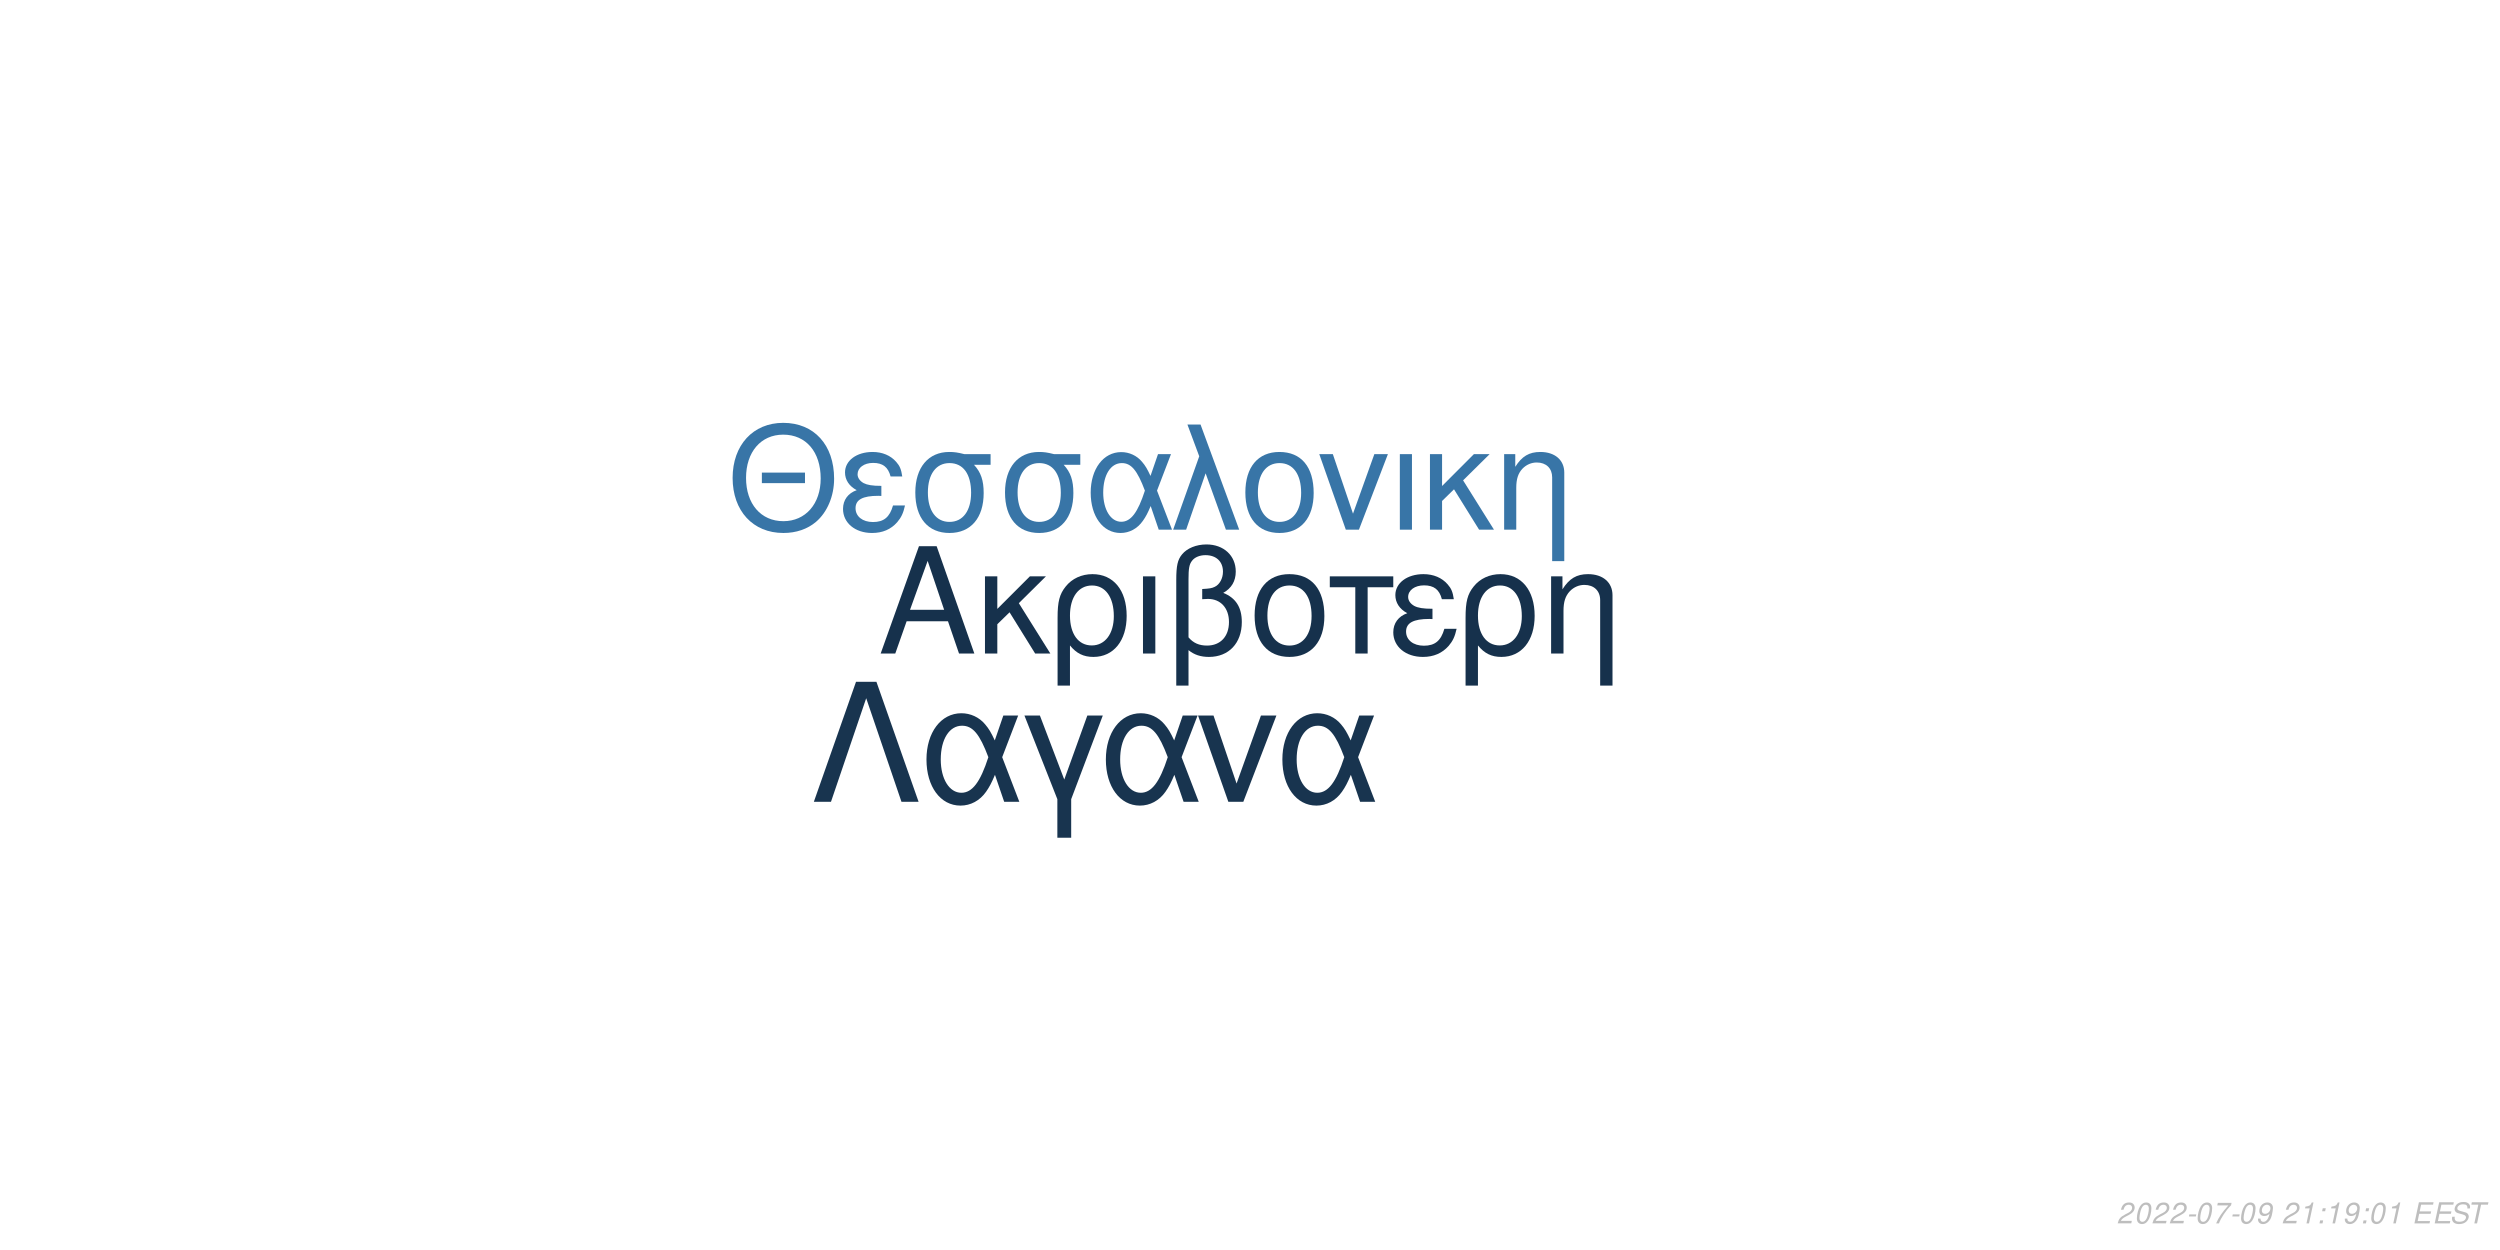
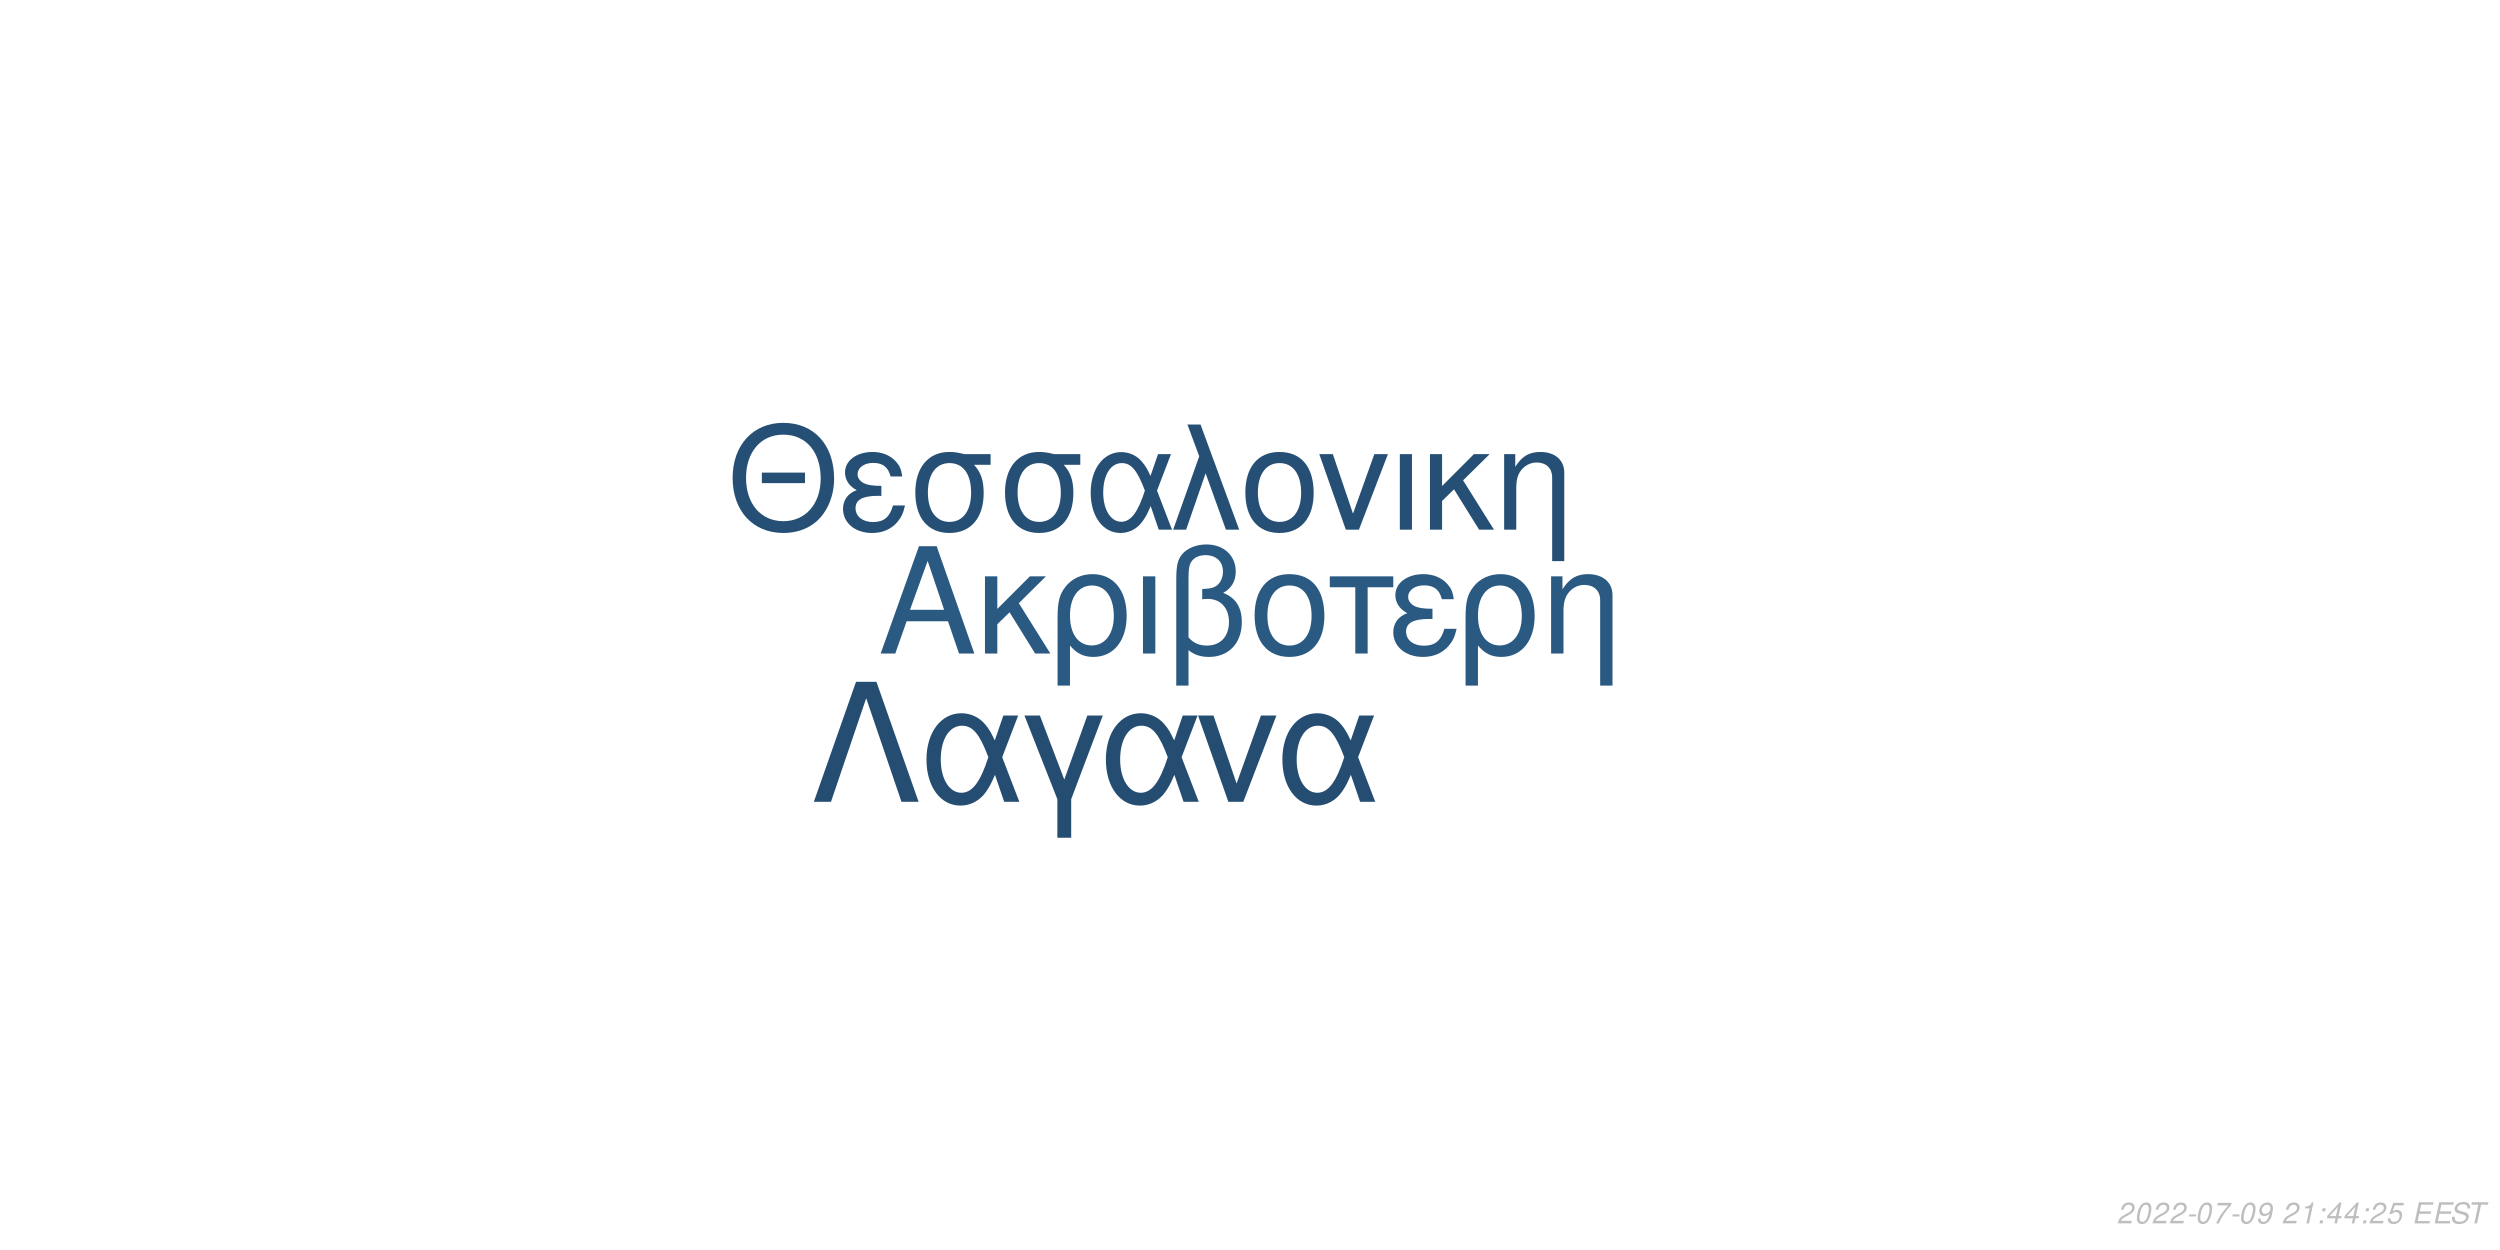
<svg xmlns="http://www.w3.org/2000/svg" xmlns:xlink="http://www.w3.org/1999/xlink" width="864pt" height="432pt" viewBox="0 0 864 432" version="1.1">
  <defs>
    <g>
      <symbol overflow="visible" id="glyph0-0">
        <path style="stroke:none;" d="" />
      </symbol>
      <symbol overflow="visible" id="glyph0-1">
        <path style="stroke:none;" d="M 24.125 -11.141 L 27.938 0 L 33.234 0 L 20.203 -37.094 L 14.094 -37.094 L 0.859 0 L 5.906 0 L 9.828 -11.141 Z M 22.797 -15.109 L 11 -15.109 L 17.094 -32.016 Z M 22.797 -15.109 " />
      </symbol>
      <symbol overflow="visible" id="glyph0-2">
        <path style="stroke:none;" d="M 7.172 -15.422 L 7.172 -26.672 L 2.906 -26.672 L 2.906 0 L 7.172 0 L 7.172 -10.125 L 11.406 -14.25 L 20.25 0 L 25.5 0 L 14.609 -17.406 L 23.969 -26.672 L 18.422 -26.672 Z M 7.172 -15.422 " />
      </symbol>
      <symbol overflow="visible" id="glyph0-3">
        <path style="stroke:none;" d="M 3 11.094 L 7.281 11.094 L 7.281 -2.797 C 9.516 -0.047 11.953 1.172 15.375 1.172 C 22.344 1.172 26.875 -4.422 26.875 -13.031 C 26.875 -21.891 22.297 -27.438 15.062 -27.438 C 11.297 -27.438 7.984 -25.906 5.797 -23.156 C 3.672 -20.516 3 -17.969 3 -12.359 Z M 14.906 -23.516 C 19.547 -23.516 22.438 -19.438 22.438 -12.922 C 22.438 -6.812 19.391 -2.797 14.812 -2.797 C 10.172 -2.797 7.281 -6.766 7.281 -13.125 C 7.281 -19.484 10.234 -23.516 14.906 -23.516 Z M 14.906 -23.516 " />
      </symbol>
      <symbol overflow="visible" id="glyph0-4">
        <path style="stroke:none;" d="M 3.516 0 L 7.781 0 L 7.781 -26.672 L 3.516 -26.672 Z M 3.516 0 " />
      </symbol>
      <symbol overflow="visible" id="glyph0-5">
        <path style="stroke:none;" d="M 4.016 11.094 L 8.25 11.094 L 8.25 -1.172 C 10.172 0.406 12.422 1.172 15.312 1.172 C 22.188 1.172 26.672 -3.609 26.672 -10.891 C 26.672 -15.984 24.578 -19.234 20.25 -20.969 C 23.109 -22.547 24.578 -25.031 24.578 -28.344 C 24.578 -33.844 20.406 -37.703 14.453 -37.703 C 10.938 -37.703 7.734 -36.391 6 -34.25 C 4.484 -32.422 4.016 -30.328 4.016 -25.391 Z M 8.25 -25.656 C 8.25 -29.359 8.5 -30.844 9.469 -32.062 C 10.375 -33.281 12.156 -34 14.094 -34 C 17.812 -34 20.156 -31.812 20.156 -28.297 C 20.156 -25.953 18.984 -23.812 17.297 -23.047 C 16.281 -22.547 15.469 -22.438 12.984 -22.297 L 12.984 -18.781 C 13.734 -18.828 14.344 -18.875 14.969 -18.875 C 19.344 -18.875 22.234 -15.719 22.234 -10.891 C 22.234 -5.906 19.281 -2.75 14.656 -2.75 C 11.953 -2.75 9.922 -3.609 8.25 -5.594 Z M 8.25 -25.656 " />
      </symbol>
      <symbol overflow="visible" id="glyph0-6">
        <path style="stroke:none;" d="M 14.094 -27.438 C 6.562 -27.438 2.094 -22.094 2.094 -13.125 C 2.094 -4.125 6.562 1.172 14.141 1.172 C 21.672 1.172 26.203 -4.172 26.203 -12.922 C 26.203 -22.188 21.828 -27.438 14.094 -27.438 Z M 14.141 -23.516 C 18.938 -23.516 21.781 -19.594 21.781 -12.984 C 21.781 -6.672 18.828 -2.75 14.141 -2.75 C 9.422 -2.75 6.516 -6.672 6.516 -13.125 C 6.516 -19.594 9.422 -23.516 14.141 -23.516 Z M 14.141 -23.516 " />
      </symbol>
      <symbol overflow="visible" id="glyph0-7">
        <path style="stroke:none;" d="M 7.891 0 L 12.156 0 L 12.156 -22.906 L 21.016 -22.906 L 21.016 -26.672 L -0.922 -26.672 L -0.922 -22.906 L 7.891 -22.906 Z M 7.891 0 " />
      </symbol>
      <symbol overflow="visible" id="glyph0-8">
        <path style="stroke:none;" d="M 14.562 -15.469 C 11.344 -15.469 9.562 -15.781 8.297 -16.438 C 6.922 -17.203 6.156 -18.328 6.156 -19.547 C 6.156 -21.891 8.453 -23.562 11.656 -23.562 C 15.062 -23.562 16.953 -22.094 17.812 -18.781 L 21.938 -18.781 C 21.578 -21.266 21.062 -22.5 19.797 -23.922 C 17.812 -26.203 14.906 -27.438 11.453 -27.438 C 5.797 -27.438 1.734 -24.375 1.734 -20.203 C 1.734 -17.609 3.156 -15.375 5.859 -13.938 C 2.797 -12.875 1.016 -10.484 1.016 -7.328 C 1.016 -2.391 5.297 1.172 11.25 1.172 C 14.969 1.172 17.906 -0.109 20.156 -2.641 C 21.578 -4.328 22.297 -5.797 22.906 -8.547 L 18.672 -8.547 C 17.5 -4.422 15.422 -2.703 11.609 -2.703 C 7.938 -2.703 5.438 -4.688 5.438 -7.578 C 5.438 -10.578 7.938 -11.953 13.484 -11.953 C 13.641 -11.953 14.094 -11.953 14.562 -11.906 Z M 14.562 -15.469 " />
      </symbol>
      <symbol overflow="visible" id="glyph0-9">
        <path style="stroke:none;" d="M 3.562 -26.672 L 3.562 0 L 7.844 0 L 7.844 -14.703 C 7.844 -17.906 8.5 -19.891 10.031 -21.531 C 11.406 -22.953 13.188 -23.719 15.062 -23.719 C 18.375 -23.719 20.516 -21.672 20.516 -18.469 L 20.516 11.094 L 24.781 11.094 L 24.781 -20.156 C 24.781 -24.578 21.469 -27.438 16.328 -27.438 C 12.359 -27.438 9.828 -25.906 7.484 -22.188 L 7.484 -26.672 Z M 3.562 -26.672 " />
      </symbol>
      <symbol overflow="visible" id="glyph1-0">
        <path style="stroke:none;" d="" />
      </symbol>
      <symbol overflow="visible" id="glyph1-1">
        <path style="stroke:none;" d="M 26.859 -19.734 L 11.953 -19.734 L 11.953 -16.094 L 26.859 -16.094 Z M 19.328 -36.922 C 8.922 -36.922 1.844 -29.25 1.844 -17.891 C 1.844 -6.484 8.875 1.141 19.391 1.141 C 23.812 1.141 27.703 -0.203 30.641 -2.688 C 34.578 -6.031 36.922 -11.656 36.922 -17.594 C 36.922 -29.297 30 -36.922 19.328 -36.922 Z M 19.328 -32.844 C 27.203 -32.844 32.281 -26.906 32.281 -17.688 C 32.281 -8.922 27.062 -2.938 19.391 -2.938 C 11.609 -2.938 6.484 -8.922 6.484 -17.891 C 6.484 -26.859 11.609 -32.844 19.328 -32.844 Z M 19.328 -32.844 " />
      </symbol>
      <symbol overflow="visible" id="glyph1-2">
        <path style="stroke:none;" d="M 14.25 -15.141 C 11.109 -15.141 9.375 -15.453 8.125 -16.094 C 6.781 -16.844 6.031 -17.938 6.031 -19.141 C 6.031 -21.422 8.266 -23.078 11.406 -23.078 C 14.75 -23.078 16.594 -21.625 17.438 -18.391 L 21.469 -18.391 C 21.125 -20.828 20.625 -22.031 19.391 -23.422 C 17.438 -25.656 14.594 -26.859 11.219 -26.859 C 5.688 -26.859 1.688 -23.875 1.688 -19.781 C 1.688 -17.234 3.094 -15.047 5.734 -13.656 C 2.734 -12.609 1 -10.266 1 -7.172 C 1 -2.344 5.188 1.141 11.016 1.141 C 14.656 1.141 17.547 -0.094 19.734 -2.594 C 21.125 -4.234 21.828 -5.688 22.422 -8.375 L 18.281 -8.375 C 17.141 -4.328 15.094 -2.641 11.359 -2.641 C 7.766 -2.641 5.328 -4.578 5.328 -7.422 C 5.328 -10.359 7.766 -11.703 13.203 -11.703 C 13.359 -11.703 13.797 -11.703 14.25 -11.656 Z M 14.25 -15.141 " />
      </symbol>
      <symbol overflow="visible" id="glyph1-3">
        <path style="stroke:none;" d="M 29 -26.109 L 19.938 -26.109 C 17.594 -26.703 16.438 -26.859 14.703 -26.859 C 7.469 -26.859 2.984 -21.469 2.984 -12.859 C 2.984 -4.031 7.375 1.141 14.797 1.141 C 22.172 1.141 26.609 -4.078 26.609 -12.656 C 26.609 -17.047 25.656 -19.828 23.266 -22.422 L 29 -22.422 Z M 14.797 -23.016 C 19.531 -23.016 22.266 -19.234 22.266 -12.75 C 22.266 -6.531 19.438 -2.688 14.797 -2.688 C 10.172 -2.688 7.328 -6.531 7.328 -12.859 C 7.328 -19.188 10.172 -23.016 14.797 -23.016 Z M 14.797 -23.016 " />
      </symbol>
      <symbol overflow="visible" id="glyph1-4">
        <path style="stroke:none;" d="M 29.344 -26.109 L 24.859 -26.109 L 22.266 -18.578 C 21.125 -21.031 20.484 -22.125 19.328 -23.469 C 17.547 -25.609 14.906 -26.812 12.156 -26.812 C 5.984 -26.812 1.594 -20.984 1.594 -12.812 C 1.594 -4.578 5.828 1.141 11.906 1.141 C 14.953 1.141 17.734 -0.344 19.625 -3.047 C 20.672 -4.531 21.281 -5.688 22.328 -8.172 L 25.109 0 L 29.703 0 L 24.516 -13.5 Z M 20.328 -13.5 C 17.891 -5.922 15.453 -2.734 12.156 -2.734 C 8.516 -2.734 5.922 -6.922 5.922 -12.812 C 5.922 -18.938 8.516 -23.016 12.359 -23.016 C 15.594 -23.016 17.688 -20.531 20.328 -13.5 Z M 20.328 -13.5 " />
      </symbol>
      <symbol overflow="visible" id="glyph1-5">
        <path style="stroke:none;" d="M 1.094 0 L 5.578 0 L 12.312 -19.484 L 19.328 0 L 23.922 0 L 10.562 -36.328 L 6.031 -36.328 L 10.109 -25.359 Z M 1.094 0 " />
      </symbol>
      <symbol overflow="visible" id="glyph1-6">
        <path style="stroke:none;" d="M 13.797 -26.859 C 6.422 -26.859 2.047 -21.625 2.047 -12.859 C 2.047 -4.031 6.422 1.141 13.859 1.141 C 21.234 1.141 25.656 -4.078 25.656 -12.656 C 25.656 -21.719 21.375 -26.859 13.797 -26.859 Z M 13.859 -23.016 C 18.531 -23.016 21.328 -19.188 21.328 -12.703 C 21.328 -6.531 18.438 -2.688 13.859 -2.688 C 9.219 -2.688 6.375 -6.531 6.375 -12.859 C 6.375 -19.188 9.219 -23.016 13.859 -23.016 Z M 13.859 -23.016 " />
      </symbol>
      <symbol overflow="visible" id="glyph1-7">
        <path style="stroke:none;" d="M 14.297 0 L 24.312 -26.109 L 19.625 -26.109 L 12.25 -5.531 L 5.281 -26.109 L 0.594 -26.109 L 9.766 0 Z M 14.297 0 " />
      </symbol>
      <symbol overflow="visible" id="glyph1-8">
        <path style="stroke:none;" d="M 3.438 0 L 7.625 0 L 7.625 -26.109 L 3.438 -26.109 Z M 3.438 0 " />
      </symbol>
      <symbol overflow="visible" id="glyph1-9">
        <path style="stroke:none;" d="M 7.031 -15.094 L 7.031 -26.109 L 2.844 -26.109 L 2.844 0 L 7.031 0 L 7.031 -9.922 L 11.156 -13.953 L 19.828 0 L 24.969 0 L 14.297 -17.047 L 23.469 -26.109 L 18.031 -26.109 Z M 7.031 -15.094 " />
      </symbol>
      <symbol overflow="visible" id="glyph1-10">
        <path style="stroke:none;" d="M 3.484 -26.109 L 3.484 0 L 7.672 0 L 7.672 -14.406 C 7.672 -17.547 8.328 -19.484 9.812 -21.078 C 11.156 -22.469 12.906 -23.219 14.75 -23.219 C 17.984 -23.219 20.078 -21.234 20.078 -18.094 L 20.078 10.859 L 24.266 10.859 L 24.266 -19.734 C 24.266 -24.062 21.031 -26.859 16 -26.859 C 12.109 -26.859 9.609 -25.359 7.328 -21.719 L 7.328 -26.109 Z M 3.484 -26.109 " />
      </symbol>
      <symbol overflow="visible" id="glyph2-0">
        <path style="stroke:none;" d="" />
      </symbol>
      <symbol overflow="visible" id="glyph2-1">
        <path style="stroke:none;" d="M 22.531 -41.484 L 15.484 -41.484 L 0.906 0 L 6.828 0 L 19 -35.797 L 31.188 0 L 37.109 0 Z M 22.531 -41.484 " />
      </symbol>
      <symbol overflow="visible" id="glyph2-2">
        <path style="stroke:none;" d="M 33.516 -29.812 L 28.391 -29.812 L 25.438 -21.219 C 24.125 -24.016 23.391 -25.266 22.078 -26.797 C 20.031 -29.25 17.016 -30.609 13.891 -30.609 C 6.828 -30.609 1.828 -23.953 1.828 -14.625 C 1.828 -5.234 6.656 1.312 13.594 1.312 C 17.078 1.312 20.266 -0.391 22.422 -3.469 C 23.609 -5.172 24.297 -6.484 25.5 -9.328 L 28.688 0 L 33.922 0 L 28 -15.422 Z M 23.219 -15.422 C 20.422 -6.766 17.641 -3.125 13.891 -3.125 C 9.734 -3.125 6.766 -7.906 6.766 -14.625 C 6.766 -21.625 9.734 -26.297 14.109 -26.297 C 17.812 -26.297 20.203 -23.453 23.219 -15.422 Z M 23.219 -15.422 " />
      </symbol>
      <symbol overflow="visible" id="glyph2-3">
        <path style="stroke:none;" d="M 12.062 12.406 L 16.844 12.406 L 16.844 -0.906 L 27.766 -29.812 L 22.422 -29.812 L 14.453 -7.688 L 6.031 -29.812 L 0.688 -29.812 L 12.062 -0.906 Z M 12.062 12.406 " />
      </symbol>
      <symbol overflow="visible" id="glyph2-4">
        <path style="stroke:none;" d="M 16.328 0 L 27.766 -29.812 L 22.422 -29.812 L 14 -6.312 L 6.031 -29.812 L 0.688 -29.812 L 11.156 0 Z M 16.328 0 " />
      </symbol>
      <symbol overflow="visible" id="glyph3-0">
        <path style="stroke:none;" d="" />
      </symbol>
      <symbol overflow="visible" id="glyph3-1">
        <path style="stroke:none;" d="M 5.234 -0.875 L 1.469 -0.875 C 1.641 -1.375 2.203 -1.891 3.109 -2.344 L 4.234 -2.938 C 5.562 -3.625 6.219 -4.469 6.219 -5.484 C 6.219 -5.938 6.062 -6.359 5.797 -6.656 C 5.469 -7.047 4.984 -7.234 4.312 -7.234 C 2.766 -7.234 1.891 -6.453 1.484 -4.734 L 2.375 -4.734 C 2.484 -5.188 2.609 -5.484 2.797 -5.75 C 3.094 -6.203 3.609 -6.453 4.188 -6.453 C 4.891 -6.453 5.344 -6.031 5.344 -5.375 C 5.344 -4.703 4.859 -4.094 4.016 -3.656 L 2.984 -3.125 C 1.234 -2.188 0.797 -1.656 0.344 -0.016 L 5.047 -0.016 Z M 5.234 -0.875 " />
      </symbol>
      <symbol overflow="visible" id="glyph3-2">
        <path style="stroke:none;" d="M 4.203 -7.234 C 3.375 -7.234 2.688 -6.812 2.125 -5.984 C 1.484 -5.047 0.984 -3.188 0.984 -1.734 C 0.984 -1.109 1.172 -0.562 1.484 -0.266 C 1.797 0.047 2.281 0.234 2.766 0.234 C 3.625 0.234 4.281 -0.156 4.859 -1.016 C 5.516 -1.953 6 -3.797 6 -5.266 C 6 -6.5 5.328 -7.234 4.203 -7.234 Z M 4.094 -6.453 C 4.734 -6.453 5.125 -5.984 5.125 -5.156 C 5.125 -4.203 4.781 -2.625 4.406 -1.812 C 3.984 -0.938 3.516 -0.547 2.875 -0.547 C 2.25 -0.547 1.875 -1.031 1.875 -1.828 C 1.875 -2.797 2.203 -4.344 2.594 -5.203 C 2.984 -6.047 3.453 -6.453 4.094 -6.453 Z M 4.094 -6.453 " />
      </symbol>
      <symbol overflow="visible" id="glyph3-3">
        <path style="stroke:none;" d="M 3.516 -3.125 L 1.125 -3.125 L 0.969 -2.406 L 3.359 -2.406 Z M 3.516 -3.125 " />
      </symbol>
      <symbol overflow="visible" id="glyph3-4">
        <path style="stroke:none;" d="M 6.703 -7.094 L 1.953 -7.094 L 1.766 -6.219 L 5.594 -6.219 C 3.344 -3.688 2.266 -2.109 1.375 0 L 2.344 0 C 3.031 -1.906 4.828 -4.594 6.547 -6.281 Z M 6.703 -7.094 " />
      </symbol>
      <symbol overflow="visible" id="glyph3-5">
        <path style="stroke:none;" d="M 0.844 -1.656 C 0.844 -1.547 0.844 -1.438 0.844 -1.375 C 0.844 -0.406 1.531 0.234 2.578 0.234 C 3.203 0.234 3.766 0.016 4.297 -0.438 C 4.938 -1 5.312 -1.656 5.594 -2.719 C 5.844 -3.672 6.016 -4.766 6.016 -5.375 C 6.016 -5.844 5.844 -6.328 5.547 -6.656 C 5.203 -7.031 4.703 -7.234 4.062 -7.234 C 2.516 -7.234 1.297 -5.938 1.297 -4.266 C 1.297 -3.203 1.984 -2.547 3.047 -2.547 C 3.484 -2.547 3.953 -2.672 4.281 -2.891 C 4.406 -2.984 4.547 -3.078 4.828 -3.344 C 4.438 -1.484 3.703 -0.547 2.703 -0.547 C 2.109 -0.547 1.719 -0.938 1.719 -1.547 L 1.719 -1.656 Z M 3.953 -6.453 C 4.625 -6.453 5.141 -5.953 5.141 -5.281 C 5.141 -4.188 4.312 -3.312 3.297 -3.312 C 2.594 -3.312 2.172 -3.734 2.172 -4.453 C 2.172 -5.562 2.984 -6.453 3.953 -6.453 Z M 3.953 -6.453 " />
      </symbol>
      <symbol overflow="visible" id="glyph3-6">
        <path style="stroke:none;" d="" />
      </symbol>
      <symbol overflow="visible" id="glyph3-7">
        <path style="stroke:none;" d="M 3.703 -5.188 L 2.594 0 L 3.469 0 L 5.016 -7.234 L 4.438 -7.234 C 3.906 -6.156 3.688 -6.016 2.234 -5.812 L 2.109 -5.188 Z M 3.703 -5.188 " />
      </symbol>
      <symbol overflow="visible" id="glyph3-8">
        <path style="stroke:none;" d="M 2.359 -1.031 L 1.312 -1.031 L 1.094 0 L 2.141 0 Z M 3.266 -5.234 L 2.219 -5.234 L 2 -4.203 L 3.047 -4.203 Z M 3.266 -5.234 " />
      </symbol>
      <symbol overflow="visible" id="glyph3-9">
+         <path style="stroke:none;" d="M 3.625 -1.75 L 3.266 0 L 4.141 0 L 4.516 -1.75 L 5.562 -1.75 L 5.734 -2.531 L 4.688 -2.531 L 5.688 -7.234 L 5.016 -7.234 L 0.844 -2.672 L 0.641 -1.75 Z M 3.797 -2.531 L 1.594 -2.531 L 4.469 -5.703 Z M 3.797 -2.531 " />
+       </symbol>
+       <symbol overflow="visible" id="glyph3-10">
+         <path style="stroke:none;" d="M 6.297 -7.094 L 2.594 -7.094 L 1.234 -3.234 L 2.047 -3.234 C 2.656 -3.766 2.938 -3.906 3.531 -3.906 C 4.328 -3.906 4.797 -3.453 4.797 -2.688 C 4.797 -1.438 3.969 -0.547 2.828 -0.547 C 2.031 -0.547 1.609 -0.938 1.578 -1.734 L 0.703 -1.734 L 0.703 -1.516 C 0.703 -0.938 0.844 -0.547 1.188 -0.266 C 1.562 0.062 2.078 0.234 2.703 0.234 C 3.656 0.234 4.391 -0.156 4.984 -0.922 C 5.422 -1.5 5.672 -2.234 5.672 -2.953 C 5.672 -4 4.938 -4.672 3.812 -4.672 C 3.328 -4.672 2.906 -4.547 2.406 -4.234 L 3.109 -6.219 L 6.109 -6.219 Z M 6.297 -7.094 " />
+       </symbol>
+       <symbol overflow="visible" id="glyph3-11">
        <path style="stroke:none;" d="M 2.547 -3.312 L 6.5 -3.312 L 6.688 -4.141 L 2.719 -4.141 L 3.219 -6.469 L 7.344 -6.469 L 7.516 -7.297 L 2.453 -7.297 L 0.906 0 L 6.125 0 L 6.297 -0.812 L 2.016 -0.812 Z M 2.547 -3.312 " />
      </symbol>
-       <symbol overflow="visible" id="glyph3-10">
+       <symbol overflow="visible" id="glyph3-12">
        <path style="stroke:none;" d="M 7.062 -5.156 C 7.125 -5.438 7.141 -5.562 7.141 -5.703 C 7.141 -6.156 6.938 -6.594 6.594 -6.891 C 6.188 -7.25 5.656 -7.406 4.875 -7.406 C 3.844 -7.406 3.047 -7.125 2.5 -6.562 C 2.094 -6.141 1.781 -5.438 1.781 -4.922 C 1.781 -4.297 2.219 -3.766 2.891 -3.562 L 4.594 -3.094 C 5.406 -2.859 5.734 -2.578 5.734 -2.094 C 5.734 -1.781 5.547 -1.406 5.266 -1.141 C 4.844 -0.766 4.266 -0.578 3.453 -0.578 C 2.328 -0.578 1.812 -0.984 1.812 -1.906 C 1.812 -2.047 1.812 -2.125 1.844 -2.312 L 0.984 -2.312 C 0.906 -2.062 0.891 -1.906 0.891 -1.688 C 0.891 -0.484 1.797 0.234 3.297 0.234 C 4.359 0.234 5.234 -0.062 5.812 -0.609 C 6.344 -1.078 6.688 -1.797 6.688 -2.375 C 6.688 -2.641 6.609 -2.906 6.453 -3.156 C 6.234 -3.5 5.938 -3.703 5.469 -3.828 L 3.75 -4.312 C 2.984 -4.547 2.734 -4.734 2.734 -5.188 C 2.734 -5.547 2.875 -5.844 3.188 -6.109 C 3.547 -6.438 4.031 -6.594 4.703 -6.594 C 5.266 -6.594 5.688 -6.484 5.906 -6.297 C 6.094 -6.125 6.219 -5.797 6.219 -5.516 C 6.219 -5.422 6.203 -5.344 6.188 -5.156 Z M 7.062 -5.156 " />
      </symbol>
-       <symbol overflow="visible" id="glyph3-11">
+       <symbol overflow="visible" id="glyph3-13">
        <path style="stroke:none;" d="M 4.938 -6.469 L 7.312 -6.469 L 7.484 -7.297 L 1.75 -7.297 L 1.578 -6.469 L 3.984 -6.469 L 2.609 0 L 3.547 0 Z M 4.938 -6.469 " />
      </symbol>
    </g>
  </defs>
  <g id="surface1">
    <rect x="0" y="0" width="864" height="432" style="fill:rgb(100%,100%,100%);fill-opacity:1;stroke:none;" />
-     <g style="fill:rgb(8.627%,19.216%,29.804%);fill-opacity:1;">
+     <g style="fill:rgb(16.471%,34.902%,50.588%);fill-opacity:1;">
      <use xlink:href="#glyph0-1" x="303.5" y="225.861" />
      <use xlink:href="#glyph0-2" x="337.5" y="225.861" />
      <use xlink:href="#glyph0-3" x="362.5" y="225.861" />
      <use xlink:href="#glyph0-4" x="391.5" y="225.861" />
      <use xlink:href="#glyph0-5" x="402.5" y="225.861" />
      <use xlink:href="#glyph0-6" x="431.5" y="225.861" />
      <use xlink:href="#glyph0-7" x="460.5" y="225.861" />
      <use xlink:href="#glyph0-8" x="480.5" y="225.861" />
      <use xlink:href="#glyph0-3" x="503.5" y="225.861" />
      <use xlink:href="#glyph0-9" x="532.5" y="225.861" />
    </g>
-     <g style="fill:rgb(21.961%,45.882%,65.49%);fill-opacity:1;">
+     <g style="fill:rgb(14.51%,30.98%,45.49%);fill-opacity:1;">
      <use xlink:href="#glyph1-1" x="251.348" y="183.058" />
      <use xlink:href="#glyph1-2" x="290.348" y="183.058" />
      <use xlink:href="#glyph1-3" x="313.348" y="183.058" />
      <use xlink:href="#glyph1-3" x="344.348" y="183.058" />
      <use xlink:href="#glyph1-4" x="375.348" y="183.058" />
      <use xlink:href="#glyph1-5" x="404.348" y="183.058" />
      <use xlink:href="#glyph1-6" x="428.348" y="183.058" />
      <use xlink:href="#glyph1-7" x="455.348" y="183.058" />
      <use xlink:href="#glyph1-8" x="480.348" y="183.058" />
      <use xlink:href="#glyph1-9" x="491.348" y="183.058" />
      <use xlink:href="#glyph1-10" x="516.348" y="183.058" />
    </g>
-     <g style="fill:rgb(9.412%,20.392%,30.98%);fill-opacity:1;">
+     <g style="fill:rgb(14.118%,30.196%,44.314%);fill-opacity:1;">
      <use xlink:href="#glyph2-1" x="280.359" y="277.105" />
      <use xlink:href="#glyph2-2" x="318.359" y="277.105" />
      <use xlink:href="#glyph2-3" x="353.359" y="277.105" />
      <use xlink:href="#glyph2-2" x="380.359" y="277.105" />
      <use xlink:href="#glyph2-4" x="413.359" y="277.105" />
      <use xlink:href="#glyph2-2" x="441.359" y="277.105" />
    </g>
    <g style="fill:rgb(74.51%,74.51%,74.51%);fill-opacity:1;">
      <use xlink:href="#glyph3-1" x="731.52" y="422.81" />
      <use xlink:href="#glyph3-2" x="737.52" y="422.81" />
      <use xlink:href="#glyph3-1" x="743.52" y="422.81" />
      <use xlink:href="#glyph3-1" x="749.52" y="422.81" />
      <use xlink:href="#glyph3-3" x="755.52" y="422.81" />
      <use xlink:href="#glyph3-2" x="758.52" y="422.81" />
      <use xlink:href="#glyph3-4" x="764.52" y="422.81" />
      <use xlink:href="#glyph3-3" x="770.52" y="422.81" />
      <use xlink:href="#glyph3-2" x="773.52" y="422.81" />
      <use xlink:href="#glyph3-5" x="779.52" y="422.81" />
      <use xlink:href="#glyph3-6" x="785.52" y="422.81" />
      <use xlink:href="#glyph3-1" x="788.52" y="422.81" />
      <use xlink:href="#glyph3-7" x="794.52" y="422.81" />
      <use xlink:href="#glyph3-8" x="800.52" y="422.81" />
-       <use xlink:href="#glyph3-7" x="803.52" y="422.81" />
-       <use xlink:href="#glyph3-5" x="809.52" y="422.81" />
+       <use xlink:href="#glyph3-9" x="803.52" y="422.81" />
+       <use xlink:href="#glyph3-9" x="809.52" y="422.81" />
      <use xlink:href="#glyph3-8" x="815.52" y="422.81" />
-       <use xlink:href="#glyph3-2" x="818.52" y="422.81" />
-       <use xlink:href="#glyph3-7" x="824.52" y="422.81" />
+       <use xlink:href="#glyph3-1" x="818.52" y="422.81" />
+       <use xlink:href="#glyph3-10" x="824.52" y="422.81" />
      <use xlink:href="#glyph3-6" x="830.52" y="422.81" />
-       <use xlink:href="#glyph3-9" x="833.52" y="422.81" />
-       <use xlink:href="#glyph3-9" x="840.52" y="422.81" />
-       <use xlink:href="#glyph3-10" x="846.52" y="422.81" />
-       <use xlink:href="#glyph3-11" x="852.52" y="422.81" />
+       <use xlink:href="#glyph3-11" x="833.52" y="422.81" />
+       <use xlink:href="#glyph3-11" x="840.52" y="422.81" />
+       <use xlink:href="#glyph3-12" x="846.52" y="422.81" />
+       <use xlink:href="#glyph3-13" x="852.52" y="422.81" />
    </g>
  </g>
</svg>
